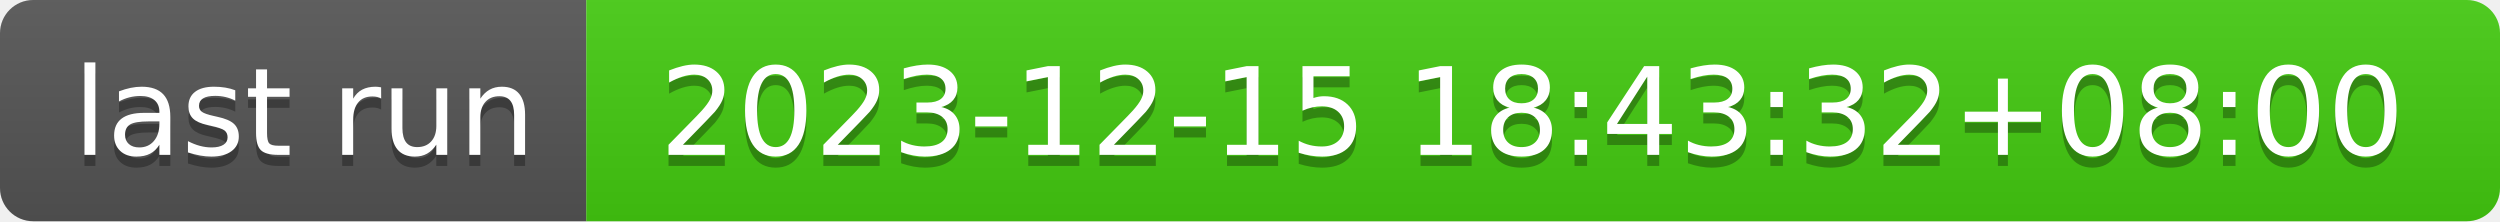
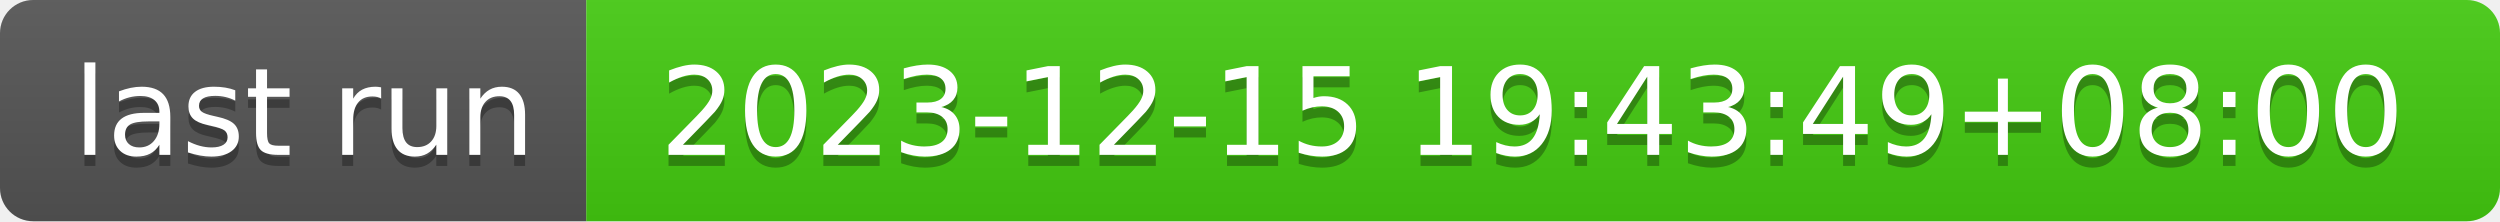
- <svg xmlns="http://www.w3.org/2000/svg" width="226" height="20" role="img" aria-label="last run: 2023-12-15 18:43:32+08:00">
+ <svg xmlns="http://www.w3.org/2000/svg" width="226" height="20" role="img" aria-label="last run: 2023-12-15 19:43:49+08:00">
  <linearGradient id="s" x2="0" y2="100%">
    <stop offset="0" stop-color="#bbb" stop-opacity=".1" />
    <stop offset="1" stop-opacity=".1" />
  </linearGradient>
  <clipPath id="r">
    <rect width="226" height="20" rx="3" fill="#fff" />
  </clipPath>
  <g clip-path="url(#r)">
    <rect width="53" height="20" fill="#555" />
    <rect x="53" width="173" height="20" fill="#4c1" />
    <rect width="226" height="20" fill="url(#s)" />
  </g>
  <g fill="#fff" text-anchor="middle" font-family="Verdana,Geneva,DejaVu Sans,sans-serif" text-rendering="geometricPrecision" font-size="110">
    <text aria-hidden="true" x="275" y="150" fill="#010101" fill-opacity=".3" transform="scale(.1)" textLength="430">last run</text>
    <text x="275" y="140" transform="scale(.1)" fill="#fff" textLength="430">last run</text>
-     <text aria-hidden="true" x="1385" y="150" fill="#010101" fill-opacity=".3" transform="scale(.1)" textLength="1630">2023-12-15 18:43:32+08:00</text>
-     <text x="1385" y="140" transform="scale(.1)" fill="#fff" textLength="1630">2023-12-15 18:43:32+08:00</text>
+     <text aria-hidden="true" x="1385" y="150" fill="#010101" fill-opacity=".3" transform="scale(.1)" textLength="1630">2023-12-15 19:43:49+08:00</text>
+     <text x="1385" y="140" transform="scale(.1)" fill="#fff" textLength="1630">2023-12-15 19:43:49+08:00</text>
  </g>
</svg>
